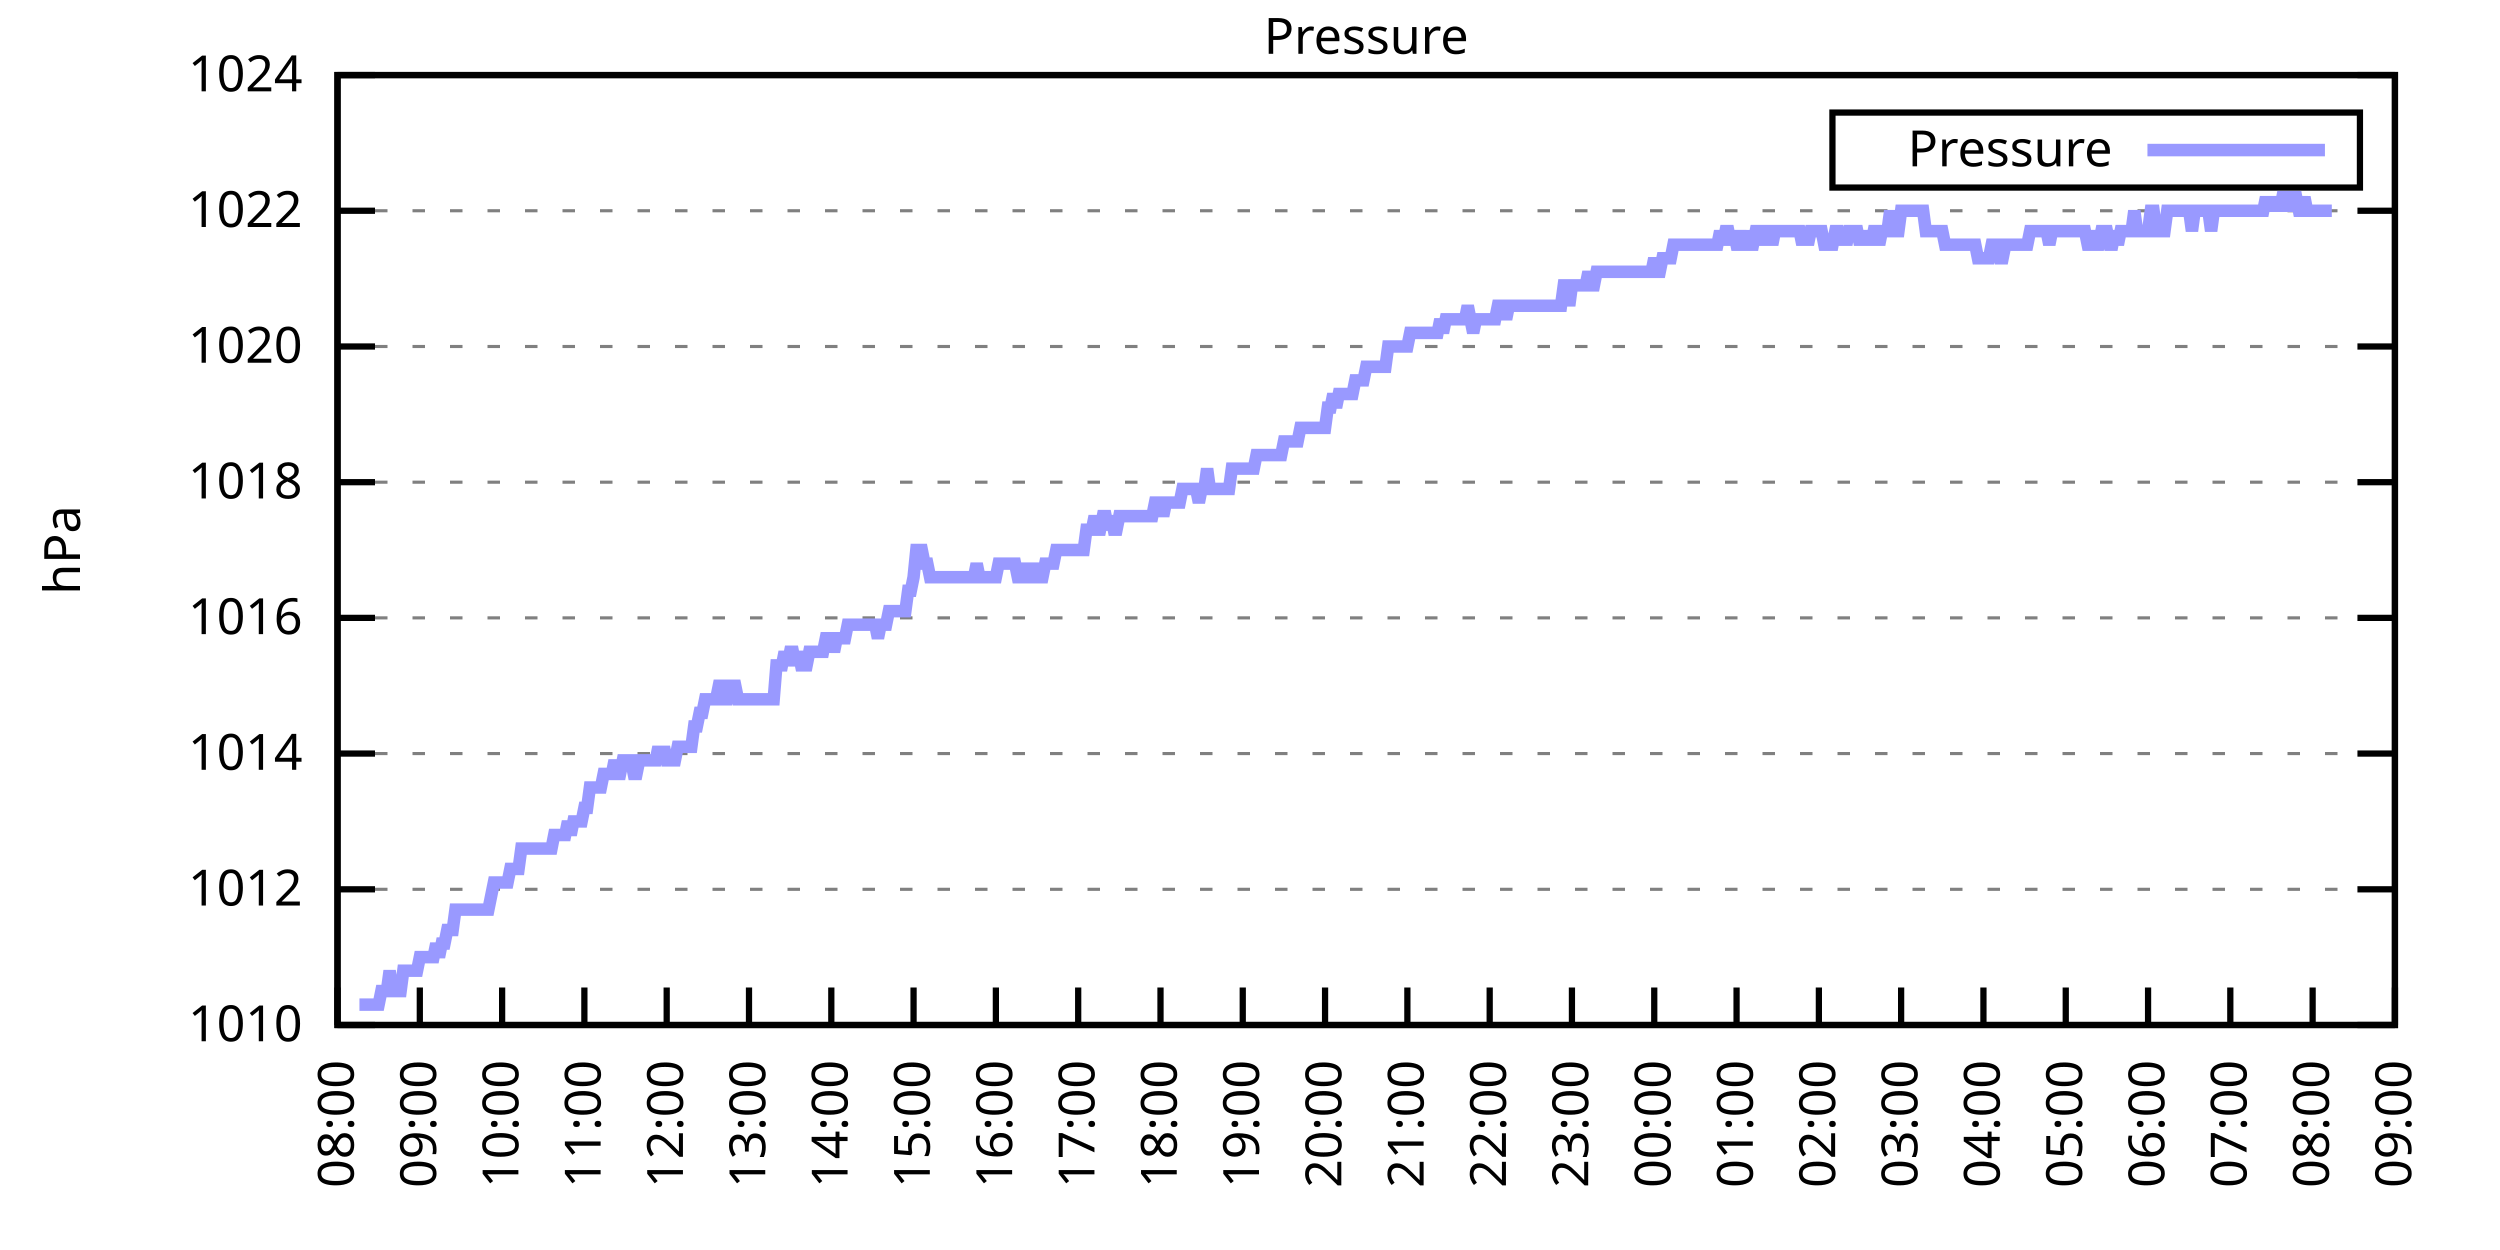
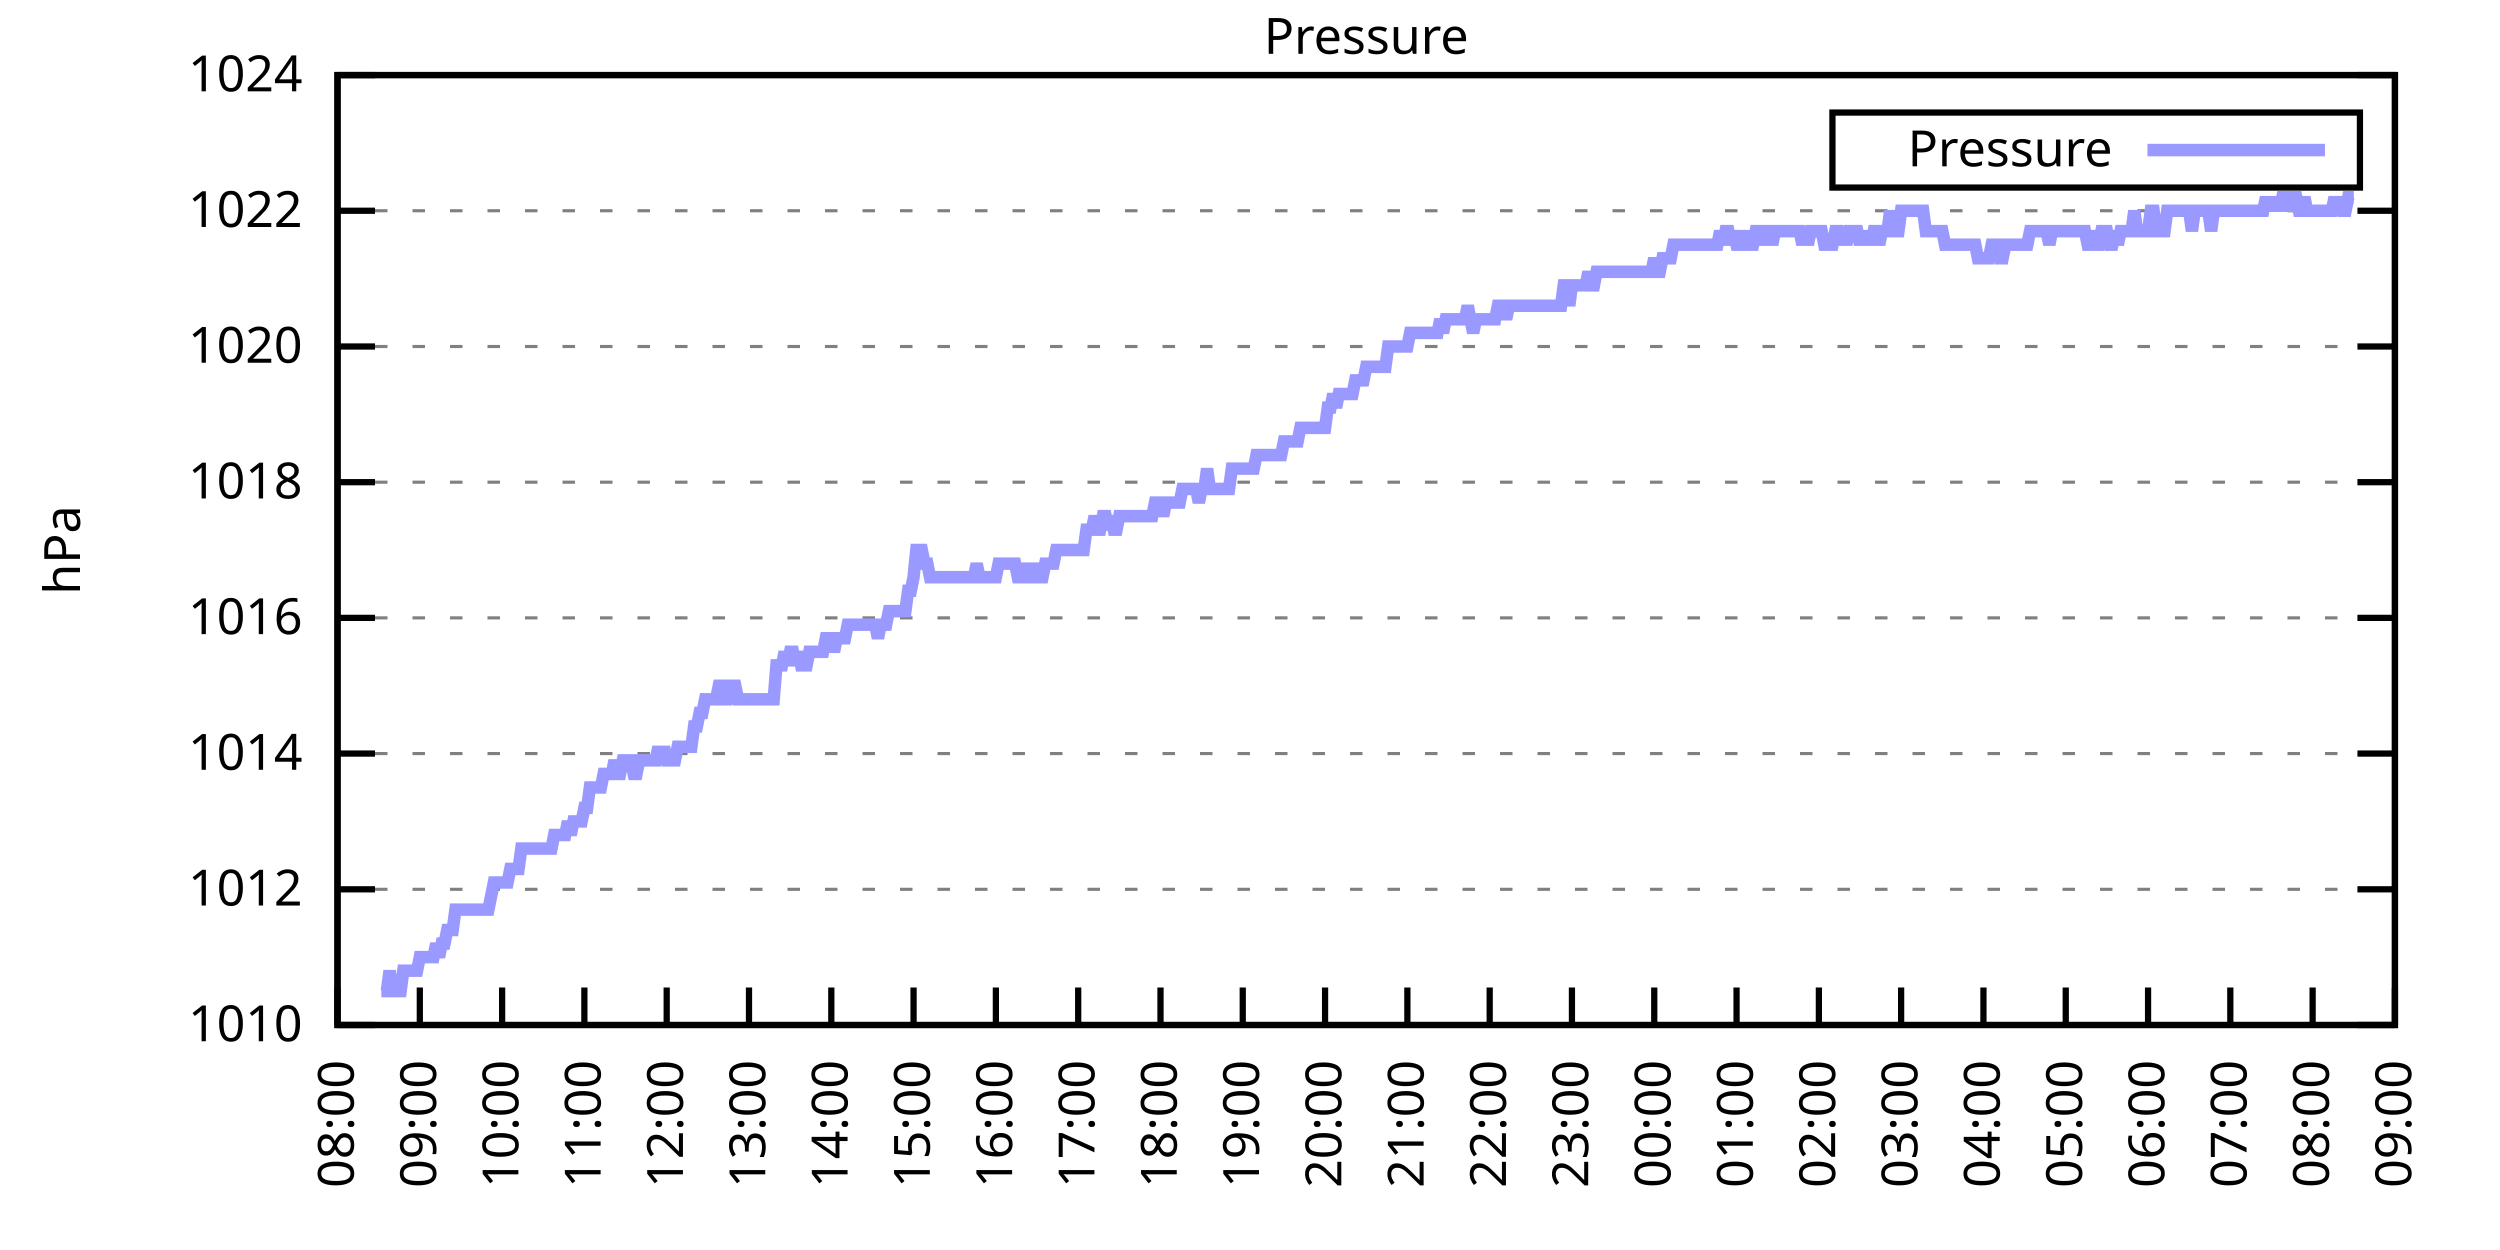
<svg xmlns="http://www.w3.org/2000/svg" xmlns:xlink="http://www.w3.org/1999/xlink" width="400" height="200" viewBox="0 0 400 200">
  <g id="gnuplot_canvas">
    <rect x="0" y="0" width="400" height="200" fill="none" />
    <defs>
      <circle id="gpDot" r="0.5" stroke-width="0.5" stroke="currentColor" />
      <path id="gpPt0" stroke-width="0.333" stroke="currentColor" d="M-1,0 h2 M0,-1 v2" />
      <path id="gpPt1" stroke-width="0.333" stroke="currentColor" d="M-1,-1 L1,1 M1,-1 L-1,1" />
      <path id="gpPt2" stroke-width="0.333" stroke="currentColor" d="M-1,0 L1,0 M0,-1 L0,1 M-1,-1 L1,1 M-1,1 L1,-1" />
      <rect id="gpPt3" stroke-width="0.333" stroke="currentColor" x="-1" y="-1" width="2" height="2" />
      <rect id="gpPt4" stroke-width="0.333" stroke="currentColor" fill="currentColor" x="-1" y="-1" width="2" height="2" />
      <circle id="gpPt5" stroke-width="0.333" stroke="currentColor" cx="0" cy="0" r="1" />
      <use xlink:href="#gpPt5" id="gpPt6" fill="currentColor" stroke="none" />
      <path id="gpPt7" stroke-width="0.333" stroke="currentColor" d="M0,-1.33 L-1.33,0.67 L1.33,0.67 z" />
      <use xlink:href="#gpPt7" id="gpPt8" fill="currentColor" stroke="none" />
      <use xlink:href="#gpPt7" id="gpPt9" stroke="currentColor" transform="rotate(180)" />
      <use xlink:href="#gpPt9" id="gpPt10" fill="currentColor" stroke="none" />
      <use xlink:href="#gpPt3" id="gpPt11" stroke="currentColor" transform="rotate(45)" />
      <use xlink:href="#gpPt11" id="gpPt12" fill="currentColor" stroke="none" />
      <path id="gpPt13" stroke-width="0.333" stroke="currentColor" d="M0,1.330 L1.265,0.411 L0.782,-1.067 L-0.782,-1.076 L-1.265,0.411 z" />
      <use xlink:href="#gpPt13" id="gpPt14" fill="currentColor" stroke="none" />
      <filter id="textbox" filterUnits="objectBoundingBox" x="0" y="0" height="1" width="1">
        <feFlood flood-color="white" flood-opacity="1" result="bgnd" />
        <feComposite in="SourceGraphic" in2="bgnd" operator="atop" />
      </filter>
      <filter id="greybox" filterUnits="objectBoundingBox" x="0" y="0" height="1" width="1">
        <feFlood flood-color="lightgrey" flood-opacity="1" result="grey" />
        <feComposite in="SourceGraphic" in2="grey" operator="atop" />
      </filter>
    </defs>
    <g fill="none" color="white" stroke="currentColor" stroke-width="1.00" stroke-linecap="butt" stroke-linejoin="miter">
</g>
    <g fill="none" color="black" stroke="currentColor" stroke-width="1.00" stroke-linecap="butt" stroke-linejoin="miter">
      <g stroke="none" shape-rendering="crispEdges">
        <polygon fill="rgb(255, 255, 255)" points="54.00,164.00 383.18,164.00 383.18,12.02 54.00,12.02 " />
      </g>
    </g>
    <g fill="none" color="black" stroke="currentColor" stroke-width="1.00" stroke-linecap="butt" stroke-linejoin="miter">
</g>
    <g fill="none" color="black" stroke="black" stroke-width="0.50" stroke-linecap="butt" stroke-linejoin="miter">
</g>
    <g fill="none" color="gray" stroke="currentColor" stroke-width="0.50" stroke-linecap="butt" stroke-linejoin="miter">
      <path stroke="gray" stroke-dasharray="2,4" class="gridline" d="M54.00,164.00 L383.19,164.00  " />
    </g>
    <g fill="none" color="gray" stroke="gray" stroke-width="1.00" stroke-linecap="butt" stroke-linejoin="miter">
</g>
    <g fill="none" color="black" stroke="currentColor" stroke-width="1.00" stroke-linecap="butt" stroke-linejoin="miter">
      <path stroke="black" d="M54.00,164.00 L60.00,164.00 M383.19,164.00 L377.19,164.00  " />
      <g transform="translate(48.40,166.60)" stroke="none" fill="black" font-family="Sans" font-size="8.00" text-anchor="end">
        <text>
          <tspan font-family="Sans"> 1010</tspan>
        </text>
      </g>
    </g>
    <g fill="none" color="black" stroke="currentColor" stroke-width="1.00" stroke-linecap="butt" stroke-linejoin="miter">
</g>
    <g fill="none" color="black" stroke="black" stroke-width="0.50" stroke-linecap="butt" stroke-linejoin="miter">
</g>
    <g fill="none" color="gray" stroke="currentColor" stroke-width="0.50" stroke-linecap="butt" stroke-linejoin="miter">
      <path stroke="gray" stroke-dasharray="2,4" class="gridline" d="M54.00,142.29 L383.19,142.29  " />
    </g>
    <g fill="none" color="gray" stroke="gray" stroke-width="1.00" stroke-linecap="butt" stroke-linejoin="miter">
</g>
    <g fill="none" color="black" stroke="currentColor" stroke-width="1.00" stroke-linecap="butt" stroke-linejoin="miter">
      <path stroke="black" d="M54.00,142.29 L60.00,142.29 M383.19,142.29 L377.19,142.29  " />
      <g transform="translate(48.40,144.89)" stroke="none" fill="black" font-family="Sans" font-size="8.00" text-anchor="end">
        <text>
          <tspan font-family="Sans"> 1012</tspan>
        </text>
      </g>
    </g>
    <g fill="none" color="black" stroke="currentColor" stroke-width="1.00" stroke-linecap="butt" stroke-linejoin="miter">
</g>
    <g fill="none" color="black" stroke="black" stroke-width="0.50" stroke-linecap="butt" stroke-linejoin="miter">
</g>
    <g fill="none" color="gray" stroke="currentColor" stroke-width="0.50" stroke-linecap="butt" stroke-linejoin="miter">
      <path stroke="gray" stroke-dasharray="2,4" class="gridline" d="M54.00,120.57 L383.19,120.57  " />
    </g>
    <g fill="none" color="gray" stroke="gray" stroke-width="1.00" stroke-linecap="butt" stroke-linejoin="miter">
</g>
    <g fill="none" color="black" stroke="currentColor" stroke-width="1.00" stroke-linecap="butt" stroke-linejoin="miter">
      <path stroke="black" d="M54.00,120.57 L60.00,120.57 M383.19,120.57 L377.19,120.57  " />
      <g transform="translate(48.40,123.17)" stroke="none" fill="black" font-family="Sans" font-size="8.00" text-anchor="end">
        <text>
          <tspan font-family="Sans"> 1014</tspan>
        </text>
      </g>
    </g>
    <g fill="none" color="black" stroke="currentColor" stroke-width="1.00" stroke-linecap="butt" stroke-linejoin="miter">
</g>
    <g fill="none" color="black" stroke="black" stroke-width="0.50" stroke-linecap="butt" stroke-linejoin="miter">
</g>
    <g fill="none" color="gray" stroke="currentColor" stroke-width="0.50" stroke-linecap="butt" stroke-linejoin="miter">
      <path stroke="gray" stroke-dasharray="2,4" class="gridline" d="M54.00,98.86 L383.19,98.86  " />
    </g>
    <g fill="none" color="gray" stroke="gray" stroke-width="1.00" stroke-linecap="butt" stroke-linejoin="miter">
</g>
    <g fill="none" color="black" stroke="currentColor" stroke-width="1.00" stroke-linecap="butt" stroke-linejoin="miter">
      <path stroke="black" d="M54.00,98.86 L60.00,98.86 M383.19,98.86 L377.19,98.86  " />
      <g transform="translate(48.40,101.46)" stroke="none" fill="black" font-family="Sans" font-size="8.00" text-anchor="end">
        <text>
          <tspan font-family="Sans"> 1016</tspan>
        </text>
      </g>
    </g>
    <g fill="none" color="black" stroke="currentColor" stroke-width="1.00" stroke-linecap="butt" stroke-linejoin="miter">
</g>
    <g fill="none" color="black" stroke="black" stroke-width="0.50" stroke-linecap="butt" stroke-linejoin="miter">
</g>
    <g fill="none" color="gray" stroke="currentColor" stroke-width="0.50" stroke-linecap="butt" stroke-linejoin="miter">
      <path stroke="gray" stroke-dasharray="2,4" class="gridline" d="M54.00,77.15 L383.19,77.15  " />
    </g>
    <g fill="none" color="gray" stroke="gray" stroke-width="1.00" stroke-linecap="butt" stroke-linejoin="miter">
</g>
    <g fill="none" color="black" stroke="currentColor" stroke-width="1.00" stroke-linecap="butt" stroke-linejoin="miter">
      <path stroke="black" d="M54.00,77.15 L60.00,77.15 M383.19,77.15 L377.19,77.15  " />
      <g transform="translate(48.40,79.75)" stroke="none" fill="black" font-family="Sans" font-size="8.00" text-anchor="end">
        <text>
          <tspan font-family="Sans"> 1018</tspan>
        </text>
      </g>
    </g>
    <g fill="none" color="black" stroke="currentColor" stroke-width="1.00" stroke-linecap="butt" stroke-linejoin="miter">
</g>
    <g fill="none" color="black" stroke="black" stroke-width="0.50" stroke-linecap="butt" stroke-linejoin="miter">
</g>
    <g fill="none" color="gray" stroke="currentColor" stroke-width="0.50" stroke-linecap="butt" stroke-linejoin="miter">
      <path stroke="gray" stroke-dasharray="2,4" class="gridline" d="M54.00,55.44 L383.19,55.44  " />
    </g>
    <g fill="none" color="gray" stroke="gray" stroke-width="1.00" stroke-linecap="butt" stroke-linejoin="miter">
</g>
    <g fill="none" color="black" stroke="currentColor" stroke-width="1.00" stroke-linecap="butt" stroke-linejoin="miter">
      <path stroke="black" d="M54.00,55.44 L60.00,55.44 M383.19,55.44 L377.19,55.44  " />
      <g transform="translate(48.40,58.04)" stroke="none" fill="black" font-family="Sans" font-size="8.00" text-anchor="end">
        <text>
          <tspan font-family="Sans"> 1020</tspan>
        </text>
      </g>
    </g>
    <g fill="none" color="black" stroke="currentColor" stroke-width="1.00" stroke-linecap="butt" stroke-linejoin="miter">
</g>
    <g fill="none" color="black" stroke="black" stroke-width="0.50" stroke-linecap="butt" stroke-linejoin="miter">
</g>
    <g fill="none" color="gray" stroke="currentColor" stroke-width="0.50" stroke-linecap="butt" stroke-linejoin="miter">
      <path stroke="gray" stroke-dasharray="2,4" class="gridline" d="M54.00,33.72 L383.19,33.72  " />
    </g>
    <g fill="none" color="gray" stroke="gray" stroke-width="1.00" stroke-linecap="butt" stroke-linejoin="miter">
</g>
    <g fill="none" color="black" stroke="currentColor" stroke-width="1.00" stroke-linecap="butt" stroke-linejoin="miter">
      <path stroke="black" d="M54.00,33.72 L60.00,33.72 M383.19,33.72 L377.19,33.72  " />
      <g transform="translate(48.40,36.32)" stroke="none" fill="black" font-family="Sans" font-size="8.00" text-anchor="end">
        <text>
          <tspan font-family="Sans"> 1022</tspan>
        </text>
      </g>
    </g>
    <g fill="none" color="black" stroke="currentColor" stroke-width="1.00" stroke-linecap="butt" stroke-linejoin="miter">
</g>
    <g fill="none" color="black" stroke="black" stroke-width="0.50" stroke-linecap="butt" stroke-linejoin="miter">
</g>
    <g fill="none" color="gray" stroke="currentColor" stroke-width="0.50" stroke-linecap="butt" stroke-linejoin="miter">
      <path stroke="gray" stroke-dasharray="2,4" class="gridline" d="M54.00,12.01 L383.19,12.01  " />
    </g>
    <g fill="none" color="gray" stroke="gray" stroke-width="1.00" stroke-linecap="butt" stroke-linejoin="miter">
</g>
    <g fill="none" color="black" stroke="currentColor" stroke-width="1.00" stroke-linecap="butt" stroke-linejoin="miter">
      <path stroke="black" d="M54.00,12.01 L60.00,12.01 M383.19,12.01 L377.19,12.01  " />
      <g transform="translate(48.40,14.61)" stroke="none" fill="black" font-family="Sans" font-size="8.00" text-anchor="end">
        <text>
          <tspan font-family="Sans"> 1024</tspan>
        </text>
      </g>
    </g>
    <g fill="none" color="black" stroke="currentColor" stroke-width="1.00" stroke-linecap="butt" stroke-linejoin="miter">
      <path stroke="black" d="M54.00,164.00 L54.00,158.00  " />
      <g transform="translate(56.60,169.60) rotate(270.00)" stroke="none" fill="black" font-family="Sans" font-size="8.00" text-anchor="end">
        <text>
          <tspan font-family="Sans">08:00</tspan>
        </text>
      </g>
    </g>
    <g fill="none" color="black" stroke="currentColor" stroke-width="1.00" stroke-linecap="butt" stroke-linejoin="miter">
      <path stroke="black" d="M67.17,164.00 L67.17,158.00  " />
      <g transform="translate(69.77,169.60) rotate(270.00)" stroke="none" fill="black" font-family="Sans" font-size="8.00" text-anchor="end">
        <text>
          <tspan font-family="Sans">09:00</tspan>
        </text>
      </g>
    </g>
    <g fill="none" color="black" stroke="currentColor" stroke-width="1.00" stroke-linecap="butt" stroke-linejoin="miter">
      <path stroke="black" d="M80.34,164.00 L80.34,158.00  " />
      <g transform="translate(82.94,169.60) rotate(270.00)" stroke="none" fill="black" font-family="Sans" font-size="8.00" text-anchor="end">
        <text>
          <tspan font-family="Sans">10:00</tspan>
        </text>
      </g>
    </g>
    <g fill="none" color="black" stroke="currentColor" stroke-width="1.00" stroke-linecap="butt" stroke-linejoin="miter">
      <path stroke="black" d="M93.50,164.00 L93.50,158.00  " />
      <g transform="translate(96.10,169.60) rotate(270.00)" stroke="none" fill="black" font-family="Sans" font-size="8.00" text-anchor="end">
        <text>
          <tspan font-family="Sans">11:00</tspan>
        </text>
      </g>
    </g>
    <g fill="none" color="black" stroke="currentColor" stroke-width="1.00" stroke-linecap="butt" stroke-linejoin="miter">
      <path stroke="black" d="M106.67,164.00 L106.67,158.00  " />
      <g transform="translate(109.27,169.60) rotate(270.00)" stroke="none" fill="black" font-family="Sans" font-size="8.00" text-anchor="end">
        <text>
          <tspan font-family="Sans">12:00</tspan>
        </text>
      </g>
    </g>
    <g fill="none" color="black" stroke="currentColor" stroke-width="1.00" stroke-linecap="butt" stroke-linejoin="miter">
      <path stroke="black" d="M119.84,164.00 L119.84,158.00  " />
      <g transform="translate(122.44,169.60) rotate(270.00)" stroke="none" fill="black" font-family="Sans" font-size="8.00" text-anchor="end">
        <text>
          <tspan font-family="Sans">13:00</tspan>
        </text>
      </g>
    </g>
    <g fill="none" color="black" stroke="currentColor" stroke-width="1.00" stroke-linecap="butt" stroke-linejoin="miter">
      <path stroke="black" d="M133.01,164.00 L133.01,158.00  " />
      <g transform="translate(135.61,169.60) rotate(270.00)" stroke="none" fill="black" font-family="Sans" font-size="8.00" text-anchor="end">
        <text>
          <tspan font-family="Sans">14:00</tspan>
        </text>
      </g>
    </g>
    <g fill="none" color="black" stroke="currentColor" stroke-width="1.00" stroke-linecap="butt" stroke-linejoin="miter">
      <path stroke="black" d="M146.17,164.00 L146.17,158.00  " />
      <g transform="translate(148.77,169.60) rotate(270.00)" stroke="none" fill="black" font-family="Sans" font-size="8.00" text-anchor="end">
        <text>
          <tspan font-family="Sans">15:00</tspan>
        </text>
      </g>
    </g>
    <g fill="none" color="black" stroke="currentColor" stroke-width="1.00" stroke-linecap="butt" stroke-linejoin="miter">
      <path stroke="black" d="M159.34,164.00 L159.34,158.00  " />
      <g transform="translate(161.94,169.60) rotate(270.00)" stroke="none" fill="black" font-family="Sans" font-size="8.00" text-anchor="end">
        <text>
          <tspan font-family="Sans">16:00</tspan>
        </text>
      </g>
    </g>
    <g fill="none" color="black" stroke="currentColor" stroke-width="1.00" stroke-linecap="butt" stroke-linejoin="miter">
      <path stroke="black" d="M172.51,164.00 L172.51,158.00  " />
      <g transform="translate(175.11,169.60) rotate(270.00)" stroke="none" fill="black" font-family="Sans" font-size="8.00" text-anchor="end">
        <text>
          <tspan font-family="Sans">17:00</tspan>
        </text>
      </g>
    </g>
    <g fill="none" color="black" stroke="currentColor" stroke-width="1.00" stroke-linecap="butt" stroke-linejoin="miter">
      <path stroke="black" d="M185.68,164.00 L185.68,158.00  " />
      <g transform="translate(188.28,169.60) rotate(270.00)" stroke="none" fill="black" font-family="Sans" font-size="8.00" text-anchor="end">
        <text>
          <tspan font-family="Sans">18:00</tspan>
        </text>
      </g>
    </g>
    <g fill="none" color="black" stroke="currentColor" stroke-width="1.00" stroke-linecap="butt" stroke-linejoin="miter">
      <path stroke="black" d="M198.84,164.00 L198.84,158.00  " />
      <g transform="translate(201.44,169.60) rotate(270.00)" stroke="none" fill="black" font-family="Sans" font-size="8.00" text-anchor="end">
        <text>
          <tspan font-family="Sans">19:00</tspan>
        </text>
      </g>
    </g>
    <g fill="none" color="black" stroke="currentColor" stroke-width="1.00" stroke-linecap="butt" stroke-linejoin="miter">
      <path stroke="black" d="M212.01,164.00 L212.01,158.00  " />
      <g transform="translate(214.61,169.60) rotate(270.00)" stroke="none" fill="black" font-family="Sans" font-size="8.00" text-anchor="end">
        <text>
          <tspan font-family="Sans">20:00</tspan>
        </text>
      </g>
    </g>
    <g fill="none" color="black" stroke="currentColor" stroke-width="1.00" stroke-linecap="butt" stroke-linejoin="miter">
      <path stroke="black" d="M225.18,164.00 L225.18,158.00  " />
      <g transform="translate(227.78,169.60) rotate(270.00)" stroke="none" fill="black" font-family="Sans" font-size="8.00" text-anchor="end">
        <text>
          <tspan font-family="Sans">21:00</tspan>
        </text>
      </g>
    </g>
    <g fill="none" color="black" stroke="currentColor" stroke-width="1.00" stroke-linecap="butt" stroke-linejoin="miter">
      <path stroke="black" d="M238.35,164.00 L238.35,158.00  " />
      <g transform="translate(240.95,169.60) rotate(270.00)" stroke="none" fill="black" font-family="Sans" font-size="8.00" text-anchor="end">
        <text>
          <tspan font-family="Sans">22:00</tspan>
        </text>
      </g>
    </g>
    <g fill="none" color="black" stroke="currentColor" stroke-width="1.00" stroke-linecap="butt" stroke-linejoin="miter">
      <path stroke="black" d="M251.51,164.00 L251.51,158.00  " />
      <g transform="translate(254.11,169.60) rotate(270.00)" stroke="none" fill="black" font-family="Sans" font-size="8.00" text-anchor="end">
        <text>
          <tspan font-family="Sans">23:00</tspan>
        </text>
      </g>
    </g>
    <g fill="none" color="black" stroke="currentColor" stroke-width="1.00" stroke-linecap="butt" stroke-linejoin="miter">
      <path stroke="black" d="M264.68,164.00 L264.68,158.00  " />
      <g transform="translate(267.28,169.60) rotate(270.00)" stroke="none" fill="black" font-family="Sans" font-size="8.00" text-anchor="end">
        <text>
          <tspan font-family="Sans">00:00</tspan>
        </text>
      </g>
    </g>
    <g fill="none" color="black" stroke="currentColor" stroke-width="1.00" stroke-linecap="butt" stroke-linejoin="miter">
      <path stroke="black" d="M277.85,164.00 L277.85,158.00  " />
      <g transform="translate(280.45,169.60) rotate(270.00)" stroke="none" fill="black" font-family="Sans" font-size="8.00" text-anchor="end">
        <text>
          <tspan font-family="Sans">01:00</tspan>
        </text>
      </g>
    </g>
    <g fill="none" color="black" stroke="currentColor" stroke-width="1.00" stroke-linecap="butt" stroke-linejoin="miter">
      <path stroke="black" d="M291.02,164.00 L291.02,158.00  " />
      <g transform="translate(293.62,169.60) rotate(270.00)" stroke="none" fill="black" font-family="Sans" font-size="8.00" text-anchor="end">
        <text>
          <tspan font-family="Sans">02:00</tspan>
        </text>
      </g>
    </g>
    <g fill="none" color="black" stroke="currentColor" stroke-width="1.00" stroke-linecap="butt" stroke-linejoin="miter">
      <path stroke="black" d="M304.18,164.00 L304.18,158.00  " />
      <g transform="translate(306.78,169.60) rotate(270.00)" stroke="none" fill="black" font-family="Sans" font-size="8.00" text-anchor="end">
        <text>
          <tspan font-family="Sans">03:00</tspan>
        </text>
      </g>
    </g>
    <g fill="none" color="black" stroke="currentColor" stroke-width="1.00" stroke-linecap="butt" stroke-linejoin="miter">
      <path stroke="black" d="M317.35,164.00 L317.35,158.00  " />
      <g transform="translate(319.95,169.60) rotate(270.00)" stroke="none" fill="black" font-family="Sans" font-size="8.00" text-anchor="end">
        <text>
          <tspan font-family="Sans">04:00</tspan>
        </text>
      </g>
    </g>
    <g fill="none" color="black" stroke="currentColor" stroke-width="1.00" stroke-linecap="butt" stroke-linejoin="miter">
      <path stroke="black" d="M330.52,164.00 L330.52,158.00  " />
      <g transform="translate(333.12,169.60) rotate(270.00)" stroke="none" fill="black" font-family="Sans" font-size="8.00" text-anchor="end">
        <text>
          <tspan font-family="Sans">05:00</tspan>
        </text>
      </g>
    </g>
    <g fill="none" color="black" stroke="currentColor" stroke-width="1.00" stroke-linecap="butt" stroke-linejoin="miter">
      <path stroke="black" d="M343.69,164.00 L343.69,158.00  " />
      <g transform="translate(346.29,169.60) rotate(270.00)" stroke="none" fill="black" font-family="Sans" font-size="8.00" text-anchor="end">
        <text>
          <tspan font-family="Sans">06:00</tspan>
        </text>
      </g>
    </g>
    <g fill="none" color="black" stroke="currentColor" stroke-width="1.00" stroke-linecap="butt" stroke-linejoin="miter">
      <path stroke="black" d="M356.85,164.00 L356.85,158.00  " />
      <g transform="translate(359.45,169.60) rotate(270.00)" stroke="none" fill="black" font-family="Sans" font-size="8.00" text-anchor="end">
        <text>
          <tspan font-family="Sans">07:00</tspan>
        </text>
      </g>
    </g>
    <g fill="none" color="black" stroke="currentColor" stroke-width="1.00" stroke-linecap="butt" stroke-linejoin="miter">
      <path stroke="black" d="M370.02,164.00 L370.02,158.00  " />
      <g transform="translate(372.62,169.60) rotate(270.00)" stroke="none" fill="black" font-family="Sans" font-size="8.00" text-anchor="end">
        <text>
          <tspan font-family="Sans">08:00</tspan>
        </text>
      </g>
    </g>
    <g fill="none" color="black" stroke="currentColor" stroke-width="1.00" stroke-linecap="butt" stroke-linejoin="miter">
      <path stroke="black" d="M383.19,164.00 L383.19,158.00  " />
      <g transform="translate(385.79,169.60) rotate(270.00)" stroke="none" fill="black" font-family="Sans" font-size="8.00" text-anchor="end">
        <text>
          <tspan font-family="Sans">09:00</tspan>
        </text>
      </g>
    </g>
    <g fill="none" color="black" stroke="currentColor" stroke-width="1.00" stroke-linecap="butt" stroke-linejoin="miter">
</g>
    <g fill="none" color="black" stroke="currentColor" stroke-width="1.00" stroke-linecap="butt" stroke-linejoin="miter">
      <path stroke="black" d="M54.00,12.01 L54.00,164.00 L383.19,164.00 L383.19,12.01 L54.00,12.01 Z  " />
    </g>
    <g fill="none" color="black" stroke="currentColor" stroke-width="1.00" stroke-linecap="butt" stroke-linejoin="miter">
</g>
    <g fill="none" color="black" stroke="currentColor" stroke-width="1.00" stroke-linecap="butt" stroke-linejoin="miter">
      <path stroke="black" d="M293.19,30.01 L293.19,18.01 L377.59,18.01 L377.59,30.01 L293.19,30.01 Z  " />
    </g>
    <g id="Pressure_plot_1">
      <g fill="none" color="white" stroke="black" stroke-width="2.00" stroke-linecap="butt" stroke-linejoin="miter">
</g>
      <g fill="none" color="black" stroke="currentColor" stroke-width="2.00" stroke-linecap="butt" stroke-linejoin="miter">
        <g transform="translate(337.99,26.61)" stroke="none" fill="black" font-family="Sans" font-size="8.00" text-anchor="end">
          <text>
            <tspan font-family="Sans">Pressure</tspan>
          </text>
        </g>
      </g>
      <g fill="none" color="black" stroke="currentColor" stroke-width="2.00" stroke-linecap="butt" stroke-linejoin="miter">
-         <path stroke="rgb(153, 153, 255)" d="M343.59,24.01 L371.99,24.01 M57.51,160.74 L57.95,160.74 L58.39,160.74 L58.83,160.74 L59.27,160.74 L59.71,160.74   L60.14,160.74 L60.58,160.74 L61.02,158.57 L61.46,158.57 L61.90,158.57 L62.34,155.31 L62.78,158.57 L63.22,158.57   L63.66,158.57 L64.10,158.57 L64.53,155.31 L64.97,155.31 L65.41,155.31 L65.85,155.31 L66.29,155.31 L66.73,155.31   L67.17,153.14 L67.61,153.14 L68.05,153.14 L68.48,153.14 L68.92,153.14 L69.36,153.14 L69.80,150.97 L70.24,153.14   L70.68,150.97 L71.12,150.97 L71.56,148.80 L72.00,148.80 L72.43,148.80 L72.87,145.54 L73.31,145.54 L73.75,145.54   L74.19,145.54 L74.63,145.54 L75.07,145.54 L75.51,145.54 L75.95,145.54 L76.38,145.54 L76.82,145.54 L77.26,145.54   L77.70,145.54 L78.14,145.54 L78.58,143.37 L79.02,141.20 L79.46,141.20 L79.90,141.20 L80.34,141.20 L80.77,141.20   L81.21,141.20 L81.65,139.03 L82.09,139.03 L82.53,139.03 L82.97,139.03 L83.41,135.77 L83.85,135.77 L84.29,135.77   L84.72,135.77 L85.16,135.77 L85.60,135.77 L86.04,135.77 L86.48,135.77 L86.92,135.77 L87.36,135.77 L87.80,135.77   L88.24,135.77 L88.67,133.60 L89.11,133.60 L89.55,133.60 L89.99,133.60 L90.43,133.60 L90.87,131.43 L91.31,133.60   L91.75,131.43 L92.19,131.43 L92.62,131.43 L93.06,131.43 L93.50,129.26 L93.94,129.26 L94.38,126.00 L94.82,126.00   L95.26,126.00 L95.70,126.00 L96.14,126.00 L96.58,123.83 L97.01,123.83 L97.45,123.83 L97.89,123.83 L98.33,121.66   L98.77,123.83 L99.21,123.83 L99.65,121.66 L100.09,121.66 L100.53,121.66 L100.96,121.66 L101.40,123.83 L101.84,123.83   L102.28,121.66 L102.72,121.66 L103.16,121.66 L103.60,121.66 L104.04,121.66 L104.48,121.66 L104.91,121.66 L105.35,119.49   L105.79,121.66 L106.23,119.49 L106.67,121.66 L107.11,121.66 L107.55,121.66 L107.99,121.66 L108.43,119.49 L108.87,119.49   L109.30,119.49 L109.74,119.49 L110.18,119.49 L110.62,119.49 L111.06,116.23 L111.50,116.23 L111.94,114.06 L112.38,114.06   L112.82,111.89 L113.25,111.89 L113.69,111.89 L114.13,111.89 L114.57,111.89 L115.01,109.72 L115.45,109.72 L115.89,111.89   L116.33,111.89 L116.77,109.72 L117.20,109.72 L117.64,109.72 L118.08,111.89 L118.52,111.89 L118.96,111.89 L119.40,111.89   L119.84,111.89 L120.28,111.89 L120.72,111.89 L121.15,111.89 L121.59,111.89 L122.03,111.89 L122.47,111.89 L122.91,111.89   L123.35,111.89 L123.79,111.89 L124.23,106.46 L124.67,106.46 L125.11,106.46 L125.54,104.29 L125.98,106.46 L126.42,104.29   L126.86,104.29 L127.30,106.46 L127.74,104.29 L128.18,106.46 L128.62,106.46 L129.06,106.46 L129.49,104.29 L129.93,104.29   L130.37,104.29 L130.81,104.29 L131.25,104.29 L131.69,104.29 L132.13,102.12 L132.57,102.12 L133.01,102.12 L133.44,104.29   L133.88,102.12 L134.32,102.12 L134.76,102.12 L135.20,102.12 L135.64,99.95 L136.08,99.95 L136.52,99.95 L136.96,99.95   L137.39,99.95 L137.83,99.95 L138.27,99.95 L138.71,99.95 L139.15,99.95 L139.59,99.95 L140.03,99.95 L140.47,102.12   L140.91,99.95 L141.35,99.95 L141.78,99.95 L142.22,97.78 L142.66,97.78 L143.10,97.78 L143.54,97.78 L143.98,97.78   L144.42,97.78 L144.86,97.78 L145.30,94.52 L145.73,94.52 L146.17,92.35 L146.61,88.00 L147.05,88.00 L147.49,88.00   L147.93,90.18 L148.37,90.18 L148.81,92.35 L149.25,92.35 L149.68,92.35 L150.12,92.35 L150.56,92.35 L151.00,92.35   L151.44,92.35 L151.88,92.35 L152.32,92.35 L152.76,92.35 L153.20,92.35 L153.63,92.35 L154.07,92.35 L154.51,92.35   L154.95,92.35 L155.39,92.35 L155.83,92.35 L156.27,90.18 L156.71,92.35 L157.15,92.35 L157.59,92.35 L158.02,92.35   L158.46,92.35 L158.90,92.35 L159.34,92.35 L159.78,90.18 L160.22,90.18 L160.66,90.18 L161.10,90.18 L161.54,90.18   L161.97,90.18 L162.41,90.18 L162.85,92.35 L163.29,92.35 L163.73,92.35 L164.17,90.18 L164.61,92.35 L165.05,92.35   L165.49,90.18 L165.92,92.35 L166.36,92.35 L166.80,92.35 L167.24,90.18 L167.68,90.18 L168.12,90.18 L168.56,90.18   L169.00,88.00 L169.44,88.00 L169.87,88.00 L170.31,88.00 L170.75,88.00 L171.19,88.00 L171.63,88.00 L172.07,88.00   L172.51,88.00 L172.95,88.00 L173.39,88.00 L173.83,84.75 L174.26,84.75 L174.70,84.75 L175.14,82.58 L175.58,84.75   L176.02,84.75 L176.46,82.58 L176.90,82.58 L177.34,84.75 L177.78,82.58 L178.21,84.75 L178.65,84.75 L179.09,82.58   L179.53,82.58 L179.97,82.58 L180.41,82.58 L180.85,82.58 L181.29,82.58 L181.73,82.58 L182.16,82.58 L182.60,82.58   L183.04,82.58 L183.48,82.58 L183.92,82.58 L184.36,82.58 L184.80,80.41 L185.24,80.41 L185.68,80.41 L186.11,82.58   L186.55,80.41 L186.99,80.41 L187.43,80.41 L187.87,80.41 L188.31,80.41 L188.75,80.41 L189.19,78.23 L189.63,78.23   L190.07,78.23 L190.50,78.23 L190.94,78.23 L191.38,78.23 L191.82,80.41 L192.26,78.23 L192.70,78.23 L193.14,74.98   L193.58,78.23 L194.02,78.23 L194.45,78.23 L194.89,78.23 L195.33,78.23 L195.77,78.23 L196.21,78.23 L196.65,78.23   L197.09,74.98 L197.53,74.98 L197.97,74.98 L198.40,74.98 L198.84,74.98 L199.28,74.98 L199.72,74.98 L200.16,74.98   L200.60,74.98 L201.04,72.81 L201.48,72.81 L201.92,72.81 L202.35,72.81 L202.79,72.81 L203.23,72.81 L203.67,72.81   L204.11,72.81 L204.55,72.81 L204.99,72.81 L205.43,70.63 L205.87,70.63 L206.31,70.63 L206.74,70.63 L207.18,70.63   L207.62,70.63 L208.06,68.46 L208.50,68.46 L208.94,68.46 L209.38,68.46 L209.82,68.46 L210.26,68.46 L210.69,68.46   L211.13,68.46 L211.57,68.46 L212.01,68.46 L212.45,65.21 L212.89,65.21 L213.33,63.04 L213.77,65.21 L214.21,63.04   L214.64,63.04 L215.08,63.04 L215.52,63.04 L215.96,63.04 L216.40,63.04 L216.84,60.86 L217.28,60.86 L217.72,60.86   L218.16,60.86 L218.60,58.69 L219.03,58.69 L219.47,58.69 L219.91,58.69 L220.35,58.69 L220.79,58.69 L221.23,58.69   L221.67,58.69 L222.11,55.44 L222.55,55.44 L222.98,55.44 L223.42,55.44 L223.86,55.44 L224.30,55.44 L224.74,55.44   L225.18,55.44 L225.62,53.26 L226.06,53.26 L226.50,53.26 L226.93,53.26 L227.37,53.26 L227.81,53.26 L228.25,53.26   L228.69,53.26 L229.13,53.26 L229.57,53.26 L230.01,53.26 L230.45,51.09 L230.88,53.26 L231.32,51.09 L231.76,51.09   L232.20,51.09 L232.64,51.09 L233.08,51.09 L233.52,51.09 L233.96,51.09 L234.40,51.09 L234.84,48.92 L235.27,51.09   L235.71,53.26 L236.15,51.09 L236.59,51.09 L237.03,51.09 L237.47,51.09 L237.91,51.09 L238.35,51.09 L238.79,51.09   L239.22,51.09 L239.66,48.92 L240.10,48.92 L240.54,48.92 L240.98,51.09 L241.42,48.92 L241.86,48.92 L242.30,48.92   L242.74,48.92 L243.17,48.92 L243.61,48.92 L244.05,48.92 L244.49,48.92 L244.93,48.92 L245.37,48.92 L245.81,48.92   L246.25,48.92 L246.69,48.92 L247.12,48.92 L247.56,48.92 L248.00,48.92 L248.44,48.92 L248.88,48.92 L249.32,48.92   L249.76,48.92 L250.20,45.66 L250.64,45.66 L251.08,48.92 L251.51,45.66 L251.95,45.66 L252.39,45.66 L252.83,45.66   L253.27,45.66 L253.71,45.66 L254.15,43.49 L254.59,45.66 L255.03,45.66 L255.46,43.49 L255.90,43.49 L256.34,43.49   L256.78,43.49 L257.22,43.49 L257.66,43.49 L258.10,43.49 L258.54,43.49 L258.98,43.49 L259.41,43.49 L259.85,43.49   L260.29,43.49 L260.73,43.49 L261.17,43.49 L261.61,43.49 L262.05,43.49 L262.49,43.49 L262.93,43.49 L263.36,43.49   L263.80,43.49 L264.24,43.49 L264.68,41.32 L265.12,43.49 L265.56,43.49 L266.00,41.32 L266.44,41.32 L266.88,41.32   L267.32,41.32 L267.75,39.15 L268.19,39.15 L268.63,39.15 L269.07,39.15 L269.51,39.15 L269.95,39.15 L270.39,39.15   L270.83,39.15 L271.27,39.15 L271.70,39.15 L272.14,39.15 L272.58,39.15 L273.02,39.15 L273.46,39.15 L273.90,39.15   L274.34,39.15 L274.78,39.15 L275.22,36.98 L275.65,39.15 L276.09,36.98 L276.53,36.98 L276.97,39.15 L277.41,36.98   L277.85,39.15 L278.29,39.15 L278.73,39.15 L279.17,36.98 L279.60,39.15 L280.04,39.15 L280.48,39.15 L280.92,36.98   L281.36,36.98 L281.80,39.15 L282.24,36.98 L282.68,36.98 L283.12,36.98 L283.56,39.15 L283.99,36.98 L284.43,36.98   L284.87,36.98 L285.31,36.98 L285.75,36.98 L286.19,36.98 L286.63,36.98 L287.07,36.98 L287.51,36.98 L287.94,36.98   L288.38,39.15 L288.82,36.98 L289.26,39.15 L289.70,36.98 L290.14,36.98 L290.58,36.98 L291.02,36.98 L291.46,36.98   L291.89,39.15 L292.33,39.15 L292.77,39.15 L293.21,39.15 L293.65,36.98 L294.09,36.98 L294.53,39.15 L294.97,36.98   L295.41,39.15 L295.84,36.98 L296.28,36.98 L296.72,36.98 L297.16,36.98 L297.60,39.15 L298.04,36.98 L298.48,39.15   L298.92,36.98 L299.36,39.15 L299.80,36.98 L300.23,36.98 L300.67,39.15 L301.11,36.98 L301.55,36.98 L301.99,36.98   L302.43,33.72 L302.87,36.98 L303.31,36.98 L303.75,36.98 L304.18,33.72 L304.62,33.72 L305.06,33.72 L305.50,33.72   L305.94,33.72 L306.38,33.72 L306.82,33.72 L307.26,33.72 L307.70,33.72 L308.13,36.98 L308.57,36.98 L309.01,36.98   L309.45,36.98 L309.89,36.98 L310.33,36.98 L310.77,36.98 L311.21,39.15 L311.65,39.15 L312.08,39.15 L312.52,39.15   L312.96,39.15 L313.40,39.15 L313.84,39.15 L314.28,39.15 L314.72,39.15 L315.16,39.15 L315.60,39.15 L316.04,39.15   L316.47,41.32 L316.91,41.32 L317.35,41.32 L317.79,41.32 L318.23,41.32 L318.67,39.15 L319.11,39.15 L319.55,39.15   L319.99,41.32 L320.42,41.32 L320.86,39.15 L321.30,39.15 L321.74,39.15 L322.18,39.15 L322.62,39.15 L323.06,39.15   L323.50,39.15 L323.94,39.15 L324.37,39.15 L324.81,36.98 L325.25,36.98 L325.69,36.98 L326.13,36.98 L326.57,36.98   L327.01,36.98 L327.45,36.98 L327.89,39.15 L328.33,36.98 L328.76,36.98 L329.20,36.98 L329.64,36.98 L330.08,36.98   L330.52,36.98 L330.96,36.98 L331.40,36.98 L331.84,36.98 L332.28,36.98 L332.71,36.98 L333.15,36.98 L333.59,36.98   L334.03,39.15 L334.47,39.15 L334.91,36.98 L335.35,39.15 L335.79,39.15 L336.23,36.98 L336.66,36.98 L337.10,36.98   L337.54,39.15 L337.98,39.15 L338.42,36.98 L338.86,39.15 L339.30,36.98 L339.74,36.98 L340.18,36.98 L340.61,36.98   L341.05,36.98 L341.49,33.72 L341.93,36.98 L342.37,36.98 L342.81,36.98 L343.25,36.98 L343.69,36.98 L344.13,33.72   L344.57,33.72 L345.00,36.98 L345.44,36.98 L345.88,36.98 L346.32,36.98 L346.76,33.72 L347.20,33.72 L347.64,33.72   L348.08,33.72 L348.52,33.72 L348.95,33.72 L349.39,33.72 L349.83,33.72 L350.27,33.72 L350.71,36.98 L351.15,33.72   L351.59,33.72 L352.03,33.72 L352.47,33.72 L352.90,33.72 L353.34,33.72 L353.78,36.98 L354.22,33.72 L354.66,33.72   L355.10,33.72 L355.54,33.72 L355.98,33.72 L356.42,33.72 L356.85,33.72 L357.29,33.72 L357.73,33.72 L358.17,33.72   L358.61,33.72 L359.05,33.72 L359.49,33.72 L359.93,33.72 L360.37,33.72 L360.81,33.72 L361.24,33.72 L361.68,33.72   L362.12,33.72 L362.56,31.55 L363.00,33.72 L363.44,31.55 L363.88,33.72 L364.32,31.55 L364.76,33.72 L365.19,31.55   L365.63,31.55 L366.07,31.55 L366.51,33.72 L366.95,31.55 L367.39,31.55 L367.83,33.72 L368.27,33.72 L368.71,31.55   L369.14,33.72 L369.58,33.72 L370.02,33.72 L370.46,33.72 L370.90,33.72 L371.34,33.72 L371.78,33.72 L372.22,33.72   L372.66,33.72 L373.09,33.72  " />
+         <path stroke="rgb(153, 153, 255)" d="M343.59,24.01 L371.99,24.01 M61.02,158.57 L61.46,158.57 L61.90,158.57 L62.34,155.31 L62.78,158.57 L63.22,158.57   L63.66,158.57 L64.10,158.57 L64.53,155.31 L64.97,155.31 L65.41,155.31 L65.85,155.31 L66.29,155.31 L66.73,155.31   L67.17,153.14 L67.61,153.14 L68.05,153.14 L68.48,153.14 L68.92,153.14 L69.36,153.14 L69.80,150.97 L70.24,153.14   L70.68,150.97 L71.12,150.97 L71.56,148.80 L72.00,148.80 L72.43,148.80 L72.87,145.54 L73.31,145.54 L73.75,145.54   L74.19,145.54 L74.63,145.54 L75.07,145.54 L75.51,145.54 L75.95,145.54 L76.38,145.54 L76.82,145.54 L77.26,145.54   L77.70,145.54 L78.14,145.54 L78.58,143.37 L79.02,141.20 L79.46,141.20 L79.90,141.20 L80.34,141.20 L80.77,141.20   L81.21,141.20 L81.65,139.03 L82.09,139.03 L82.53,139.03 L82.97,139.03 L83.41,135.77 L83.85,135.77 L84.29,135.77   L84.72,135.77 L85.16,135.77 L85.60,135.77 L86.04,135.77 L86.48,135.77 L86.92,135.77 L87.36,135.77 L87.80,135.77   L88.24,135.77 L88.67,133.60 L89.11,133.60 L89.55,133.60 L89.99,133.60 L90.43,133.60 L90.87,131.43 L91.31,133.60   L91.75,131.43 L92.19,131.43 L92.62,131.43 L93.06,131.43 L93.50,129.26 L93.94,129.26 L94.38,126.00 L94.82,126.00   L95.26,126.00 L95.70,126.00 L96.14,126.00 L96.58,123.83 L97.01,123.83 L97.45,123.83 L97.89,123.83 L98.33,121.66   L98.77,123.83 L99.21,123.83 L99.65,121.66 L100.09,121.66 L100.53,121.66 L100.96,121.66 L101.40,123.83 L101.84,123.83   L102.28,121.66 L102.72,121.66 L103.16,121.66 L103.60,121.66 L104.04,121.66 L104.48,121.66 L104.91,121.66 L105.35,119.49   L105.79,121.66 L106.23,119.49 L106.67,121.66 L107.11,121.66 L107.55,121.66 L107.99,121.66 L108.43,119.49 L108.87,119.49   L109.30,119.49 L109.74,119.49 L110.18,119.49 L110.62,119.49 L111.06,116.23 L111.50,116.23 L111.94,114.06 L112.38,114.06   L112.82,111.89 L113.25,111.89 L113.69,111.89 L114.13,111.89 L114.57,111.89 L115.01,109.72 L115.45,109.72 L115.89,111.89   L116.33,111.89 L116.77,109.72 L117.20,109.72 L117.64,109.72 L118.08,111.89 L118.52,111.89 L118.96,111.89 L119.40,111.89   L119.84,111.89 L120.28,111.89 L120.72,111.89 L121.15,111.89 L121.59,111.89 L122.03,111.89 L122.47,111.89 L122.91,111.89   L123.35,111.89 L123.79,111.89 L124.23,106.46 L124.67,106.46 L125.11,106.46 L125.54,104.29 L125.98,106.46 L126.42,104.29   L126.86,104.29 L127.30,106.46 L127.74,104.29 L128.18,106.46 L128.62,106.46 L129.06,106.46 L129.49,104.29 L129.93,104.29   L130.37,104.29 L130.81,104.29 L131.25,104.29 L131.69,104.29 L132.13,102.12 L132.57,102.12 L133.01,102.12 L133.44,104.29   L133.88,102.12 L134.32,102.12 L134.76,102.12 L135.20,102.12 L135.64,99.95 L136.08,99.95 L136.52,99.95 L136.96,99.95   L137.39,99.95 L137.83,99.95 L138.27,99.95 L138.71,99.95 L139.15,99.95 L139.59,99.95 L140.03,99.95 L140.47,102.12   L140.91,99.95 L141.35,99.95 L141.78,99.95 L142.22,97.78 L142.66,97.78 L143.10,97.78 L143.54,97.78 L143.98,97.78   L144.42,97.78 L144.86,97.78 L145.30,94.52 L145.73,94.52 L146.17,92.35 L146.61,88.00 L147.05,88.00 L147.49,88.00   L147.93,90.18 L148.37,90.18 L148.81,92.35 L149.25,92.35 L149.68,92.35 L150.12,92.35 L150.56,92.35 L151.00,92.35   L151.44,92.35 L151.88,92.35 L152.32,92.35 L152.76,92.35 L153.20,92.35 L153.63,92.35 L154.07,92.35 L154.51,92.35   L154.95,92.35 L155.39,92.35 L155.83,92.35 L156.27,90.18 L156.71,92.35 L157.15,92.35 L157.59,92.35 L158.02,92.35   L158.46,92.35 L158.90,92.35 L159.34,92.35 L159.78,90.18 L160.22,90.18 L160.66,90.18 L161.10,90.18 L161.54,90.18   L161.97,90.18 L162.41,90.18 L162.85,92.35 L163.29,92.35 L163.73,92.35 L164.17,90.18 L164.61,92.35 L165.05,92.35   L165.49,90.18 L165.92,92.35 L166.36,92.35 L166.80,92.35 L167.24,90.18 L167.68,90.18 L168.12,90.18 L168.56,90.18   L169.00,88.00 L169.44,88.00 L169.87,88.00 L170.31,88.00 L170.75,88.00 L171.19,88.00 L171.63,88.00 L172.07,88.00   L172.51,88.00 L172.95,88.00 L173.39,88.00 L173.83,84.75 L174.26,84.75 L174.70,84.75 L175.14,82.58 L175.58,84.75   L176.02,84.75 L176.46,82.58 L176.90,82.58 L177.34,84.75 L177.78,82.58 L178.21,84.75 L178.65,84.75 L179.09,82.58   L179.53,82.58 L179.97,82.58 L180.41,82.58 L180.85,82.58 L181.29,82.58 L181.73,82.58 L182.16,82.58 L182.60,82.58   L183.04,82.58 L183.48,82.58 L183.92,82.58 L184.36,82.58 L184.80,80.41 L185.24,80.41 L185.68,80.41 L186.11,82.58   L186.55,80.41 L186.99,80.41 L187.43,80.41 L187.87,80.41 L188.31,80.41 L188.75,80.41 L189.19,78.23 L189.63,78.23   L190.07,78.23 L190.50,78.23 L190.94,78.23 L191.38,78.23 L191.82,80.41 L192.26,78.23 L192.70,78.23 L193.14,74.98   L193.58,78.23 L194.02,78.23 L194.45,78.23 L194.89,78.23 L195.33,78.23 L195.77,78.23 L196.21,78.23 L196.65,78.23   L197.09,74.98 L197.53,74.98 L197.97,74.98 L198.40,74.98 L198.84,74.98 L199.28,74.98 L199.72,74.98 L200.16,74.98   L200.60,74.98 L201.04,72.81 L201.48,72.81 L201.92,72.81 L202.35,72.81 L202.79,72.81 L203.23,72.81 L203.67,72.81   L204.11,72.81 L204.55,72.81 L204.99,72.81 L205.43,70.63 L205.87,70.63 L206.31,70.63 L206.74,70.63 L207.18,70.63   L207.62,70.63 L208.06,68.46 L208.50,68.46 L208.94,68.46 L209.38,68.46 L209.82,68.46 L210.26,68.46 L210.69,68.46   L211.13,68.46 L211.57,68.46 L212.01,68.46 L212.45,65.21 L212.89,65.21 L213.33,63.04 L213.77,65.21 L214.21,63.04   L214.64,63.04 L215.08,63.04 L215.52,63.04 L215.96,63.04 L216.40,63.04 L216.84,60.86 L217.28,60.86 L217.72,60.86   L218.16,60.86 L218.60,58.69 L219.03,58.69 L219.47,58.69 L219.91,58.69 L220.35,58.69 L220.79,58.69 L221.23,58.69   L221.67,58.69 L222.11,55.44 L222.55,55.44 L222.98,55.44 L223.42,55.44 L223.86,55.44 L224.30,55.44 L224.74,55.44   L225.18,55.44 L225.62,53.26 L226.06,53.26 L226.50,53.26 L226.93,53.26 L227.37,53.26 L227.81,53.26 L228.25,53.26   L228.69,53.26 L229.13,53.26 L229.57,53.26 L230.01,53.26 L230.45,51.09 L230.88,53.26 L231.32,51.09 L231.76,51.09   L232.20,51.09 L232.64,51.09 L233.08,51.09 L233.52,51.09 L233.96,51.09 L234.40,51.09 L234.84,48.92 L235.27,51.09   L235.71,53.26 L236.15,51.09 L236.59,51.09 L237.03,51.09 L237.47,51.09 L237.91,51.09 L238.35,51.09 L238.79,51.09   L239.22,51.09 L239.66,48.92 L240.10,48.92 L240.54,48.92 L240.98,51.09 L241.42,48.92 L241.86,48.92 L242.30,48.92   L242.74,48.92 L243.17,48.92 L243.61,48.92 L244.05,48.92 L244.49,48.92 L244.93,48.92 L245.37,48.92 L245.81,48.92   L246.25,48.92 L246.69,48.92 L247.12,48.92 L247.56,48.92 L248.00,48.92 L248.44,48.92 L248.88,48.92 L249.32,48.92   L249.76,48.92 L250.20,45.66 L250.64,45.66 L251.08,48.92 L251.51,45.66 L251.95,45.66 L252.39,45.66 L252.83,45.66   L253.27,45.66 L253.71,45.66 L254.15,43.49 L254.59,45.66 L255.03,45.66 L255.46,43.49 L255.90,43.49 L256.34,43.49   L256.78,43.49 L257.22,43.49 L257.66,43.49 L258.10,43.49 L258.54,43.49 L258.98,43.49 L259.41,43.49 L259.85,43.49   L260.29,43.49 L260.73,43.49 L261.17,43.49 L261.61,43.49 L262.05,43.49 L262.49,43.49 L262.93,43.49 L263.36,43.49   L263.80,43.49 L264.24,43.49 L264.68,41.32 L265.12,43.49 L265.56,43.49 L266.00,41.32 L266.44,41.32 L266.88,41.32   L267.32,41.32 L267.75,39.15 L268.19,39.15 L268.63,39.15 L269.07,39.15 L269.51,39.15 L269.95,39.15 L270.39,39.15   L270.83,39.15 L271.27,39.15 L271.70,39.15 L272.14,39.15 L272.58,39.15 L273.02,39.15 L273.46,39.15 L273.90,39.15   L274.34,39.15 L274.78,39.15 L275.22,36.98 L275.65,39.15 L276.09,36.98 L276.53,36.98 L276.97,39.15 L277.41,36.98   L277.85,39.15 L278.29,39.15 L278.73,39.15 L279.17,36.98 L279.60,39.15 L280.04,39.15 L280.48,39.15 L280.92,36.98   L281.36,36.98 L281.80,39.15 L282.24,36.98 L282.68,36.98 L283.12,36.98 L283.56,39.15 L283.99,36.98 L284.43,36.98   L284.87,36.98 L285.31,36.98 L285.75,36.98 L286.19,36.98 L286.63,36.98 L287.07,36.98 L287.51,36.98 L287.94,36.98   L288.38,39.15 L288.82,36.98 L289.26,39.15 L289.70,36.98 L290.14,36.98 L290.58,36.98 L291.02,36.98 L291.46,36.98   L291.89,39.15 L292.33,39.15 L292.77,39.15 L293.21,39.15 L293.65,36.98 L294.09,36.98 L294.53,39.15 L294.97,36.98   L295.41,39.15 L295.84,36.98 L296.28,36.98 L296.72,36.98 L297.16,36.98 L297.60,39.15 L298.04,36.98 L298.48,39.15   L298.92,36.98 L299.36,39.15 L299.80,36.98 L300.23,36.98 L300.67,39.15 L301.11,36.98 L301.55,36.98 L301.99,36.98   L302.43,33.72 L302.87,36.98 L303.31,36.98 L303.75,36.98 L304.18,33.72 L304.62,33.72 L305.06,33.72 L305.50,33.72   L305.94,33.72 L306.38,33.72 L306.82,33.72 L307.26,33.72 L307.70,33.72 L308.13,36.98 L308.57,36.98 L309.01,36.98   L309.45,36.98 L309.89,36.98 L310.33,36.98 L310.77,36.98 L311.21,39.15 L311.65,39.15 L312.08,39.15 L312.52,39.15   L312.96,39.15 L313.40,39.15 L313.84,39.15 L314.28,39.15 L314.72,39.15 L315.16,39.15 L315.60,39.15 L316.04,39.15   L316.47,41.32 L316.91,41.32 L317.35,41.32 L317.79,41.32 L318.23,41.32 L318.67,39.15 L319.11,39.15 L319.55,39.15   L319.99,41.32 L320.42,41.32 L320.86,39.15 L321.30,39.15 L321.74,39.15 L322.18,39.15 L322.62,39.15 L323.06,39.15   L323.50,39.15 L323.94,39.15 L324.37,39.15 L324.81,36.98 L325.25,36.98 L325.69,36.98 L326.13,36.98 L326.57,36.98   L327.01,36.98 L327.45,36.98 L327.89,39.15 L328.33,36.98 L328.76,36.98 L329.20,36.98 L329.64,36.98 L330.08,36.98   L330.52,36.98 L330.96,36.98 L331.40,36.98 L331.84,36.98 L332.28,36.98 L332.71,36.98 L333.15,36.98 L333.59,36.98   L334.03,39.15 L334.47,39.15 L334.91,36.98 L335.35,39.15 L335.79,39.15 L336.23,36.98 L336.66,36.98 L337.10,36.98   L337.54,39.15 L337.98,39.15 L338.42,36.98 L338.86,39.15 L339.30,36.98 L339.74,36.98 L340.18,36.98 L340.61,36.98   L341.05,36.98 L341.49,33.72 L341.93,36.98 L342.37,36.98 L342.81,36.98 L343.25,36.98 L343.69,36.98 L344.13,33.72   L344.57,33.72 L345.00,36.98 L345.44,36.98 L345.88,36.98 L346.32,36.98 L346.76,33.72 L347.20,33.72 L347.64,33.72   L348.08,33.72 L348.52,33.72 L348.95,33.72 L349.39,33.72 L349.83,33.72 L350.27,33.72 L350.71,36.98 L351.15,33.72   L351.59,33.72 L352.03,33.72 L352.47,33.72 L352.90,33.72 L353.34,33.72 L353.78,36.98 L354.22,33.72 L354.66,33.72   L355.10,33.72 L355.54,33.72 L355.98,33.72 L356.42,33.72 L356.85,33.72 L357.29,33.72 L357.73,33.72 L358.17,33.72   L358.61,33.72 L359.05,33.72 L359.49,33.72 L359.93,33.72 L360.37,33.72 L360.81,33.72 L361.24,33.72 L361.68,33.72   L362.12,33.72 L362.56,31.55 L363.00,33.72 L363.44,31.55 L363.88,33.72 L364.32,31.55 L364.76,33.72 L365.19,31.55   L365.63,31.55 L366.07,31.55 L366.51,33.72 L366.95,31.55 L367.39,31.55 L367.83,33.72 L368.27,33.72 L368.71,31.55   L369.14,33.72 L369.58,33.72 L370.02,33.72 L370.46,33.72 L370.90,33.72 L371.34,33.72 L371.78,33.72 L372.22,33.72   L372.66,33.72 L373.09,33.72 L373.53,31.55 L373.97,33.72 L374.41,31.55 L374.85,33.72 L375.29,33.72 L375.73,31.55   L376.17,31.55 L376.61,31.55  " />
      </g>
    </g>
    <g fill="none" color="black" stroke="currentColor" stroke-width="2.00" stroke-linecap="butt" stroke-linejoin="miter">
</g>
    <g fill="none" color="black" stroke="black" stroke-width="1.00" stroke-linecap="butt" stroke-linejoin="miter">
</g>
    <g fill="none" color="black" stroke="currentColor" stroke-width="1.00" stroke-linecap="butt" stroke-linejoin="miter">
      <path stroke="black" d="M54.00,12.01 L54.00,164.00 L383.19,164.00 L383.19,12.01 L54.00,12.01 Z  " />
      <g transform="translate(12.80,88.01) rotate(270.00)" stroke="none" fill="black" font-family="Sans" font-size="8.00" text-anchor="middle">
        <text>
          <tspan font-family="Sans">hPa</tspan>
        </text>
      </g>
    </g>
    <g fill="none" color="black" stroke="currentColor" stroke-width="1.00" stroke-linecap="butt" stroke-linejoin="miter">
</g>
    <g fill="none" color="black" stroke="currentColor" stroke-width="1.00" stroke-linecap="butt" stroke-linejoin="miter">
      <g transform="translate(218.59,8.61)" stroke="none" fill="black" font-family="Sans" font-size="8.00" text-anchor="middle">
        <text>
          <tspan font-family="Sans">Pressure</tspan>
        </text>
      </g>
    </g>
    <g fill="none" color="black" stroke="currentColor" stroke-width="1.00" stroke-linecap="butt" stroke-linejoin="miter">
</g>
  </g>
</svg>
